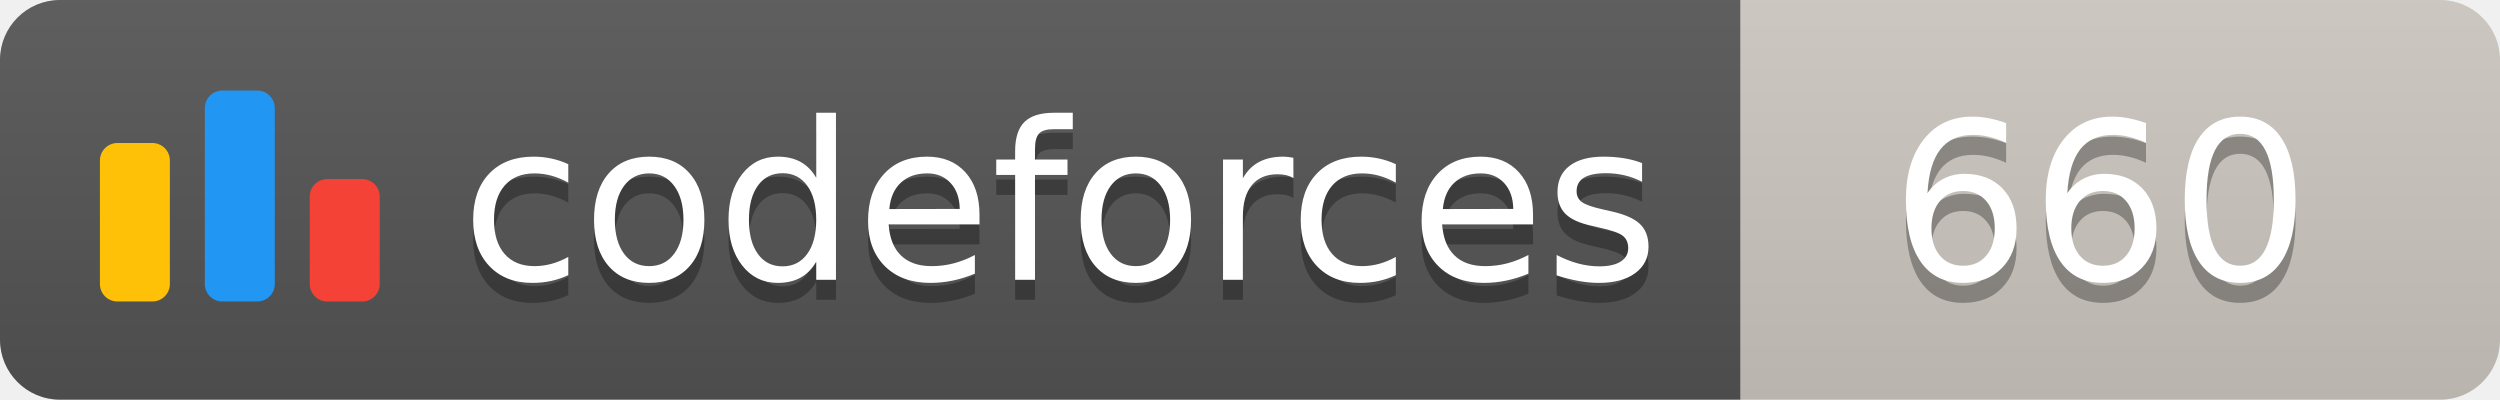
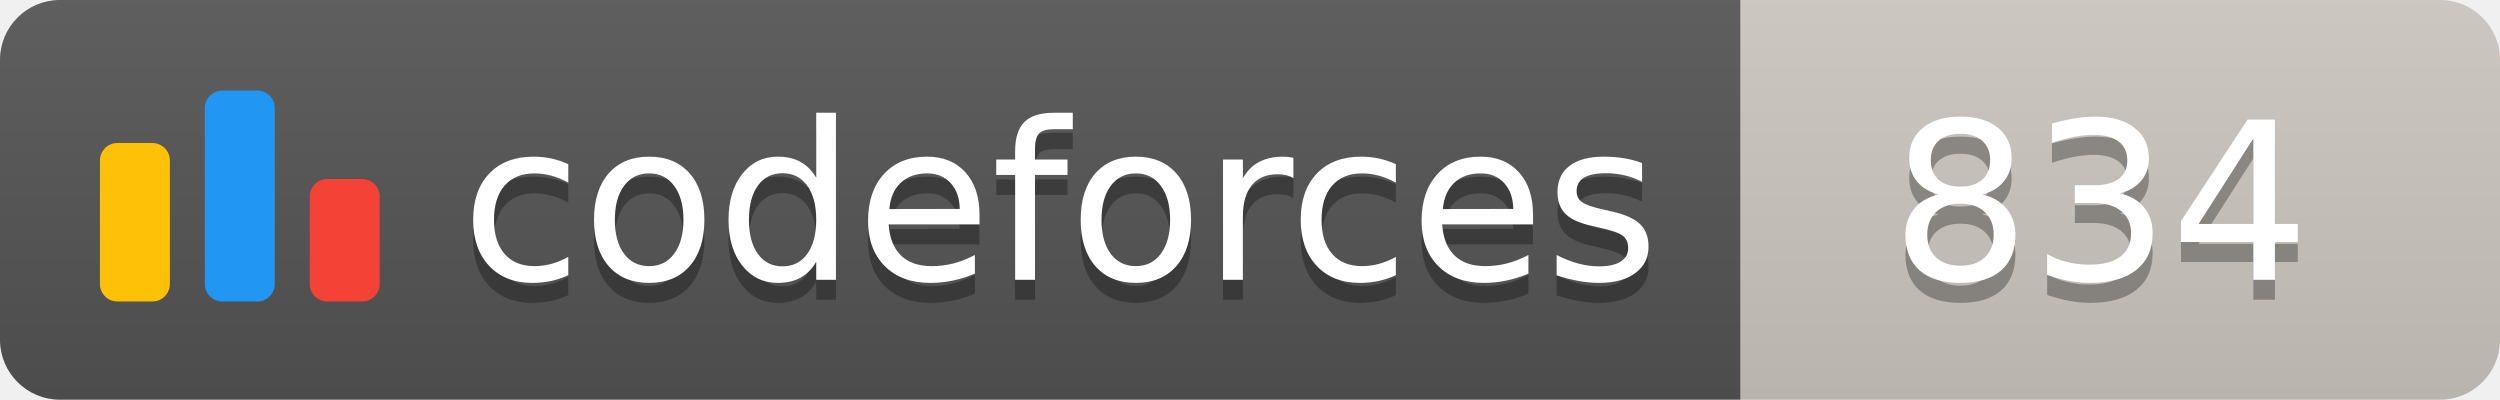
<svg xmlns="http://www.w3.org/2000/svg" width="125.1" height="20">
  <linearGradient id="smooth" x2="0" y2="100%">
    <stop offset="0" stop-color="#bbb" stop-opacity=".1" />
    <stop offset="1" stop-opacity=".1" />
  </linearGradient>
  <clipPath id="round">
    <rect width="125.1" height="20" rx="3" fill="#fff" />
  </clipPath>
  <g clip-path="url(#round)">
    <rect width="87.1" height="20" fill="#555" />
    <rect x="87.1" width="38.0" height="20" fill="#cec8c1" />
    <rect width="125.1" height="20" fill="url(#smooth)" />
  </g>
  <g fill="#fff" text-anchor="middle" font-family="DejaVu Sans,Verdana,Geneva,sans-serif" font-size="110">
    <svg x="5" y="3" class="logo" width="14" height="14" viewBox="0 0 32 25" fill="none">
      <rect y="6" width="8" height="18.125" rx="2" fill="#FFC107" />
      <rect x="24" y="10.125" width="8" height="14" rx="2" fill="#F44336" />
      <rect x="12" width="8" height="24.125" rx="2" fill="#2196F3" />
    </svg>
    <text x="530.5" y="150" fill="#010101" fill-opacity=".3" transform="scale(0.1)" textLength="601.0" lengthAdjust="spacing">codeforces
        </text>
    <text x="530.5" y="140" transform="scale(0.1)" textLength="601.0" lengthAdjust="spacing">codeforces</text>
-     <text x="1051.0" y="150" fill="#010101" fill-opacity=".3" transform="scale(0.1)" textLength="280.0" lengthAdjust="spacing">660
+     <text x="1051.0" y="150" fill="#010101" fill-opacity=".3" transform="scale(0.1)" textLength="280.0" lengthAdjust="spacing">834
        </text>
-     <text x="1051.0" y="140" transform="scale(0.1)" textLength="280.0" lengthAdjust="spacing">660</text>
+     <text x="1051.0" y="140" transform="scale(0.1)" textLength="280.0" lengthAdjust="spacing">834</text>
  </g>
</svg>
